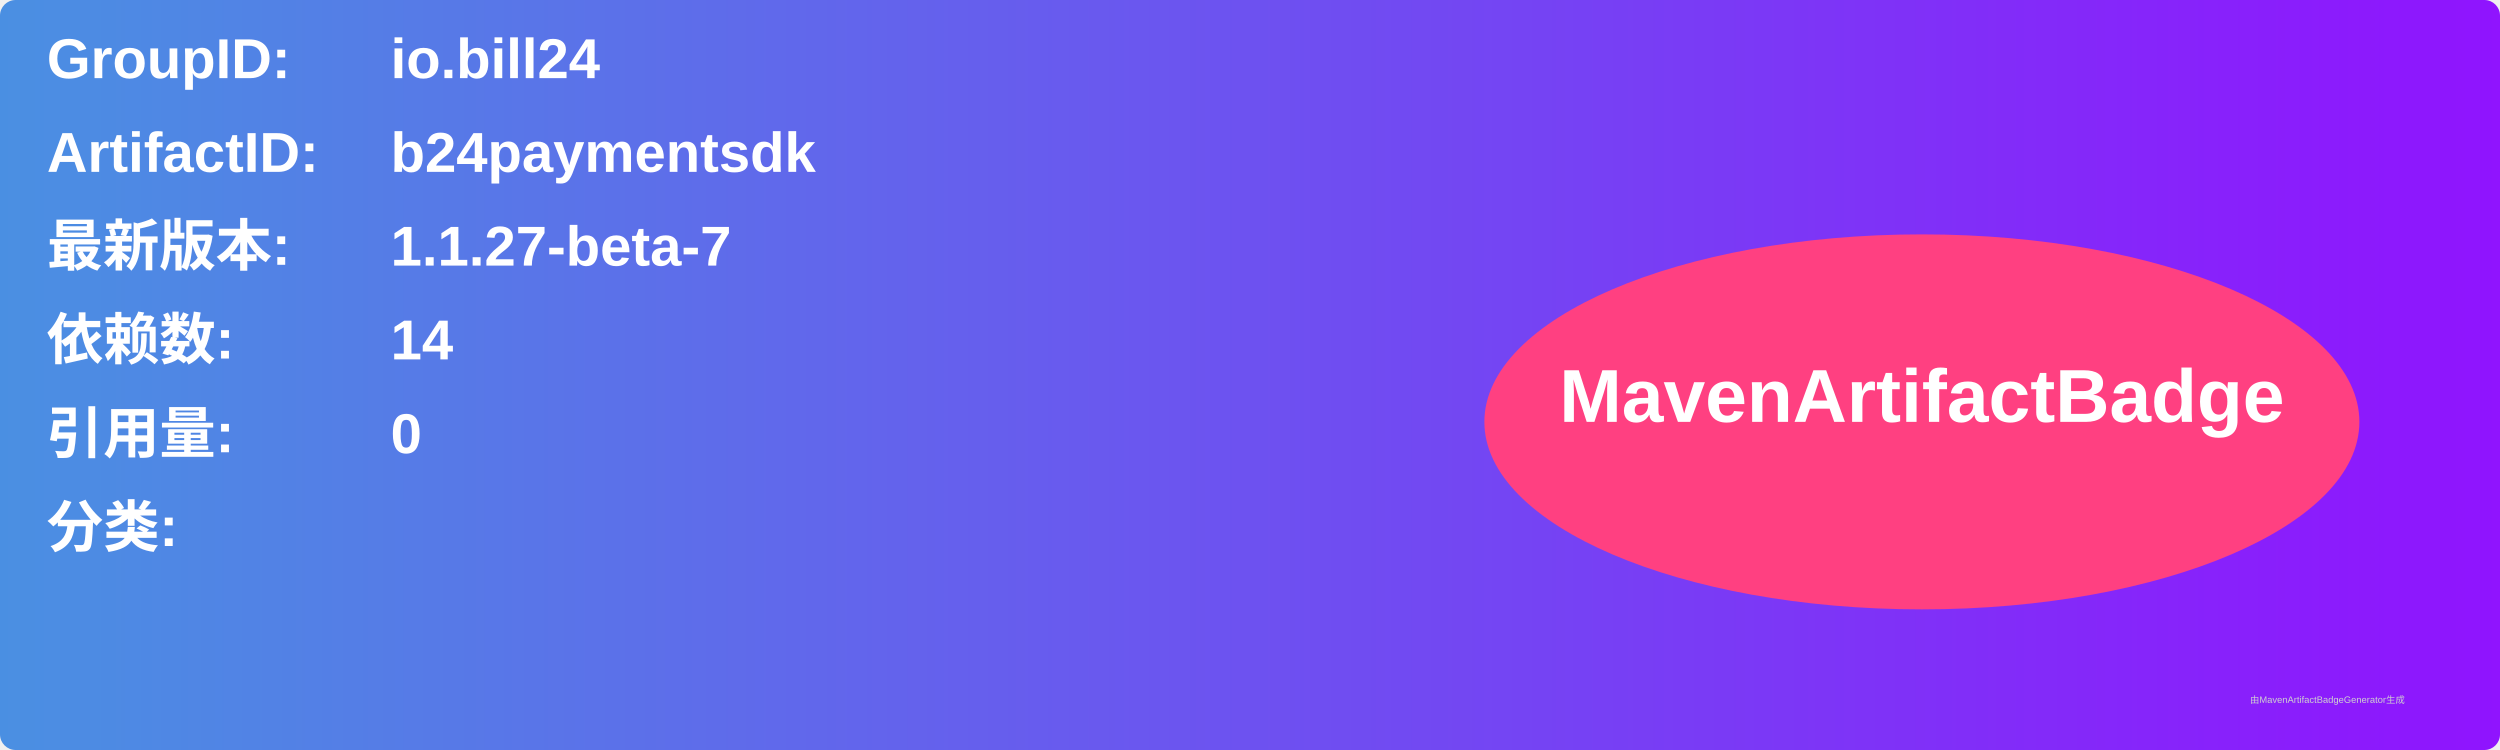
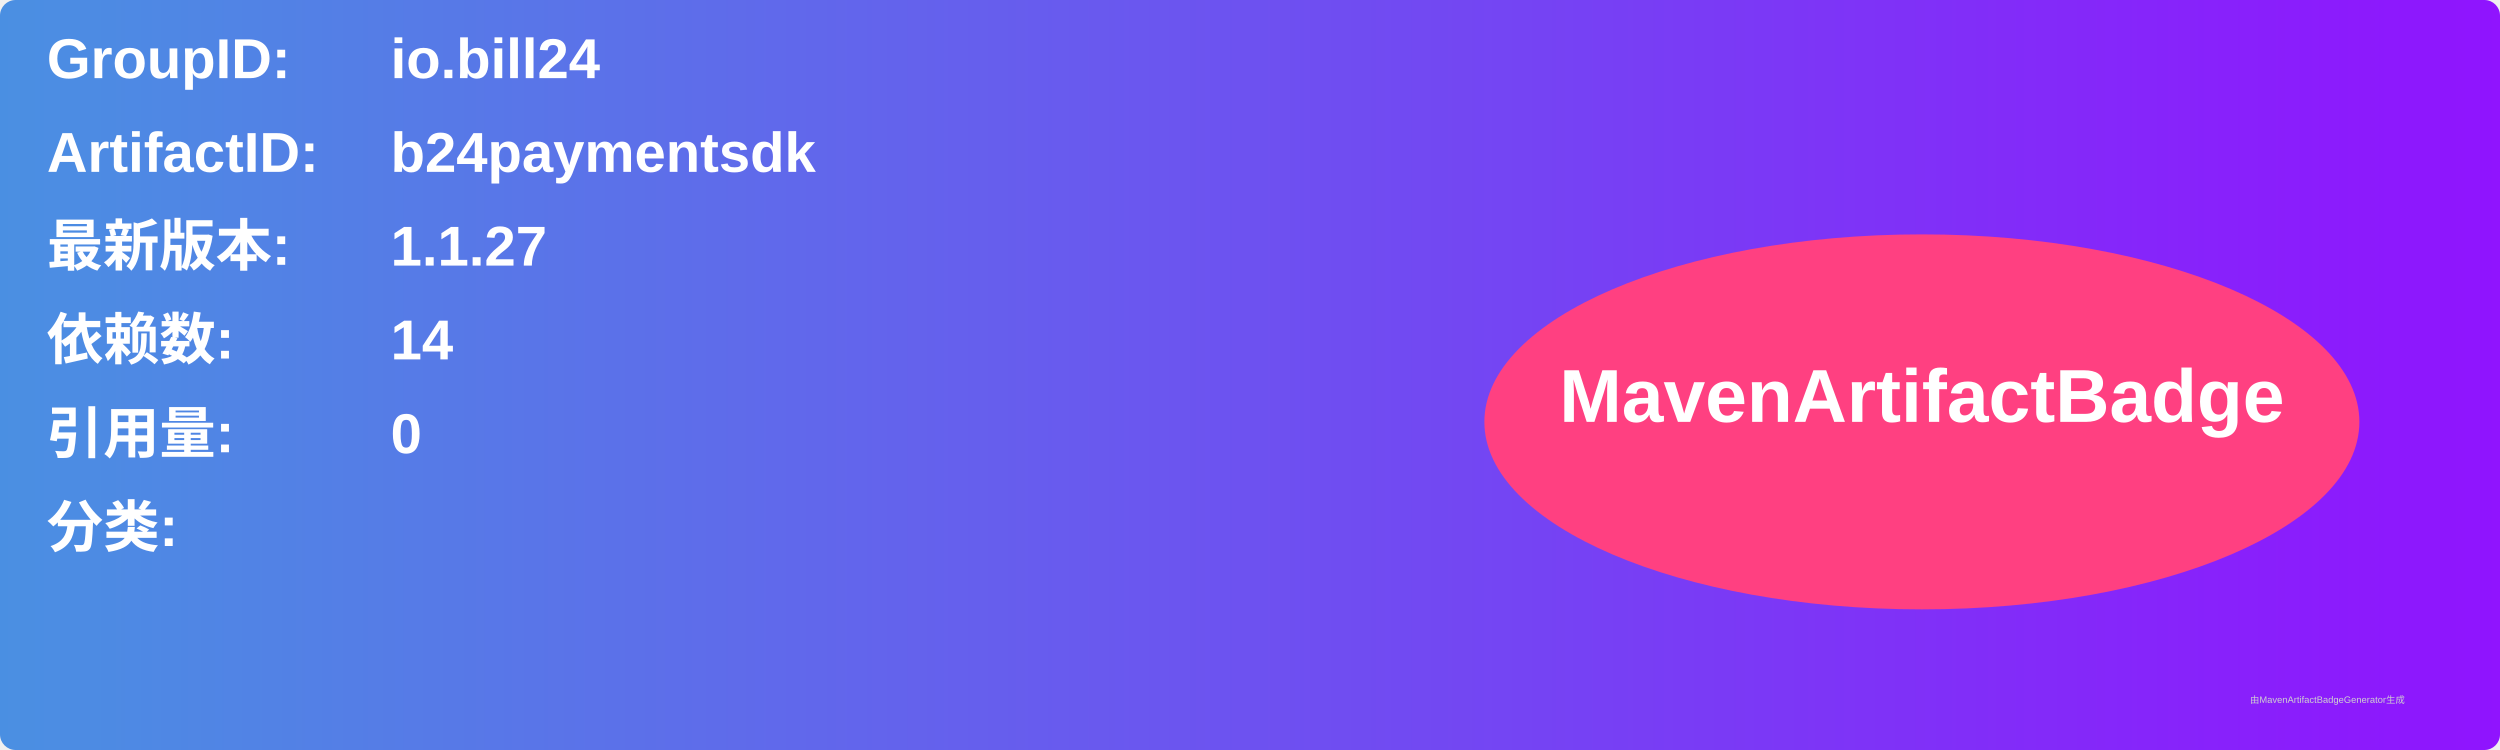
<svg xmlns="http://www.w3.org/2000/svg" width="800" height="240" viewBox="0 0 800 240">
  <linearGradient id="grad" x1="0%" y1="0%" x2="100%" y2="0%">
    <stop offset="0%" stop-color="#4a90e2" />
    <stop offset="100%" stop-color="#9013fe" />
  </linearGradient>
  <rect width="100%" height="100%" rx="5" ry="5" fill="url(#grad)" />
  <g transform="translate(15, 15)">
    <text x="0" y="10" font-family="Arial" font-size="18" fill="white" font-weight="bold" width="260">GroupID:</text>
    <text x="110" y="10" font-family="Arial" font-size="18" fill="white" font-weight="bold" width="460">io.bill24</text>
    <text x="0" y="40" font-family="Arial" font-size="18" fill="white" font-weight="bold" width="260">ArtifactID:</text>
    <text x="110" y="40" font-family="Arial" font-size="18" fill="white" font-weight="bold" width="460">b24paymentsdk</text>
    <text x="0" y="70" font-family="Arial" font-size="18" fill="white" font-weight="bold">最新版本:</text>
    <text x="110" y="70" font-family="Arial" font-size="18" fill="white" font-weight="bold">
-       <tspan font-weight="bold">1.1.27-beta-7</tspan>
+       <tspan font-weight="bold">1.1.27</tspan>
    </text>
    <text x="0" y="100" font-family="Arial" font-size="18" fill="white" font-weight="bold">依赖数: </text>
    <text x="110" y="100" font-family="Arial" font-size="18" fill="white">
      <tspan font-weight="bold">14</tspan>
    </text>
    <text x="0" y="130" font-family="Arial" font-size="18" fill="white" font-weight="bold">引用量: </text>
    <text x="110" y="130" font-family="Arial" font-size="18" fill="white">
      <tspan font-weight="bold">0</tspan>
    </text>
    <text x="0" y="160" font-family="Arial" font-size="18" fill="white" font-weight="bold">分类:</text>
    <text x="10" y="190" font-family="Arial" font-size="10" fill="white">
      <tspan font-weight="bold" />
    </text>
    <ellipse cx="600" cy="120" rx="140" ry="60" fill="#ff4081" />
    <text x="600" y="120" text-anchor="middle" font-family="Arial" font-size="24" fill="white" font-weight="bold">MavenArtifactBadge</text>
  </g>
  <text x="720" y="225" font-family="Arial" font-size="3" fill="#d0d0d0">由MavenArtifactBadgeGenerator生成</text>
</svg>
